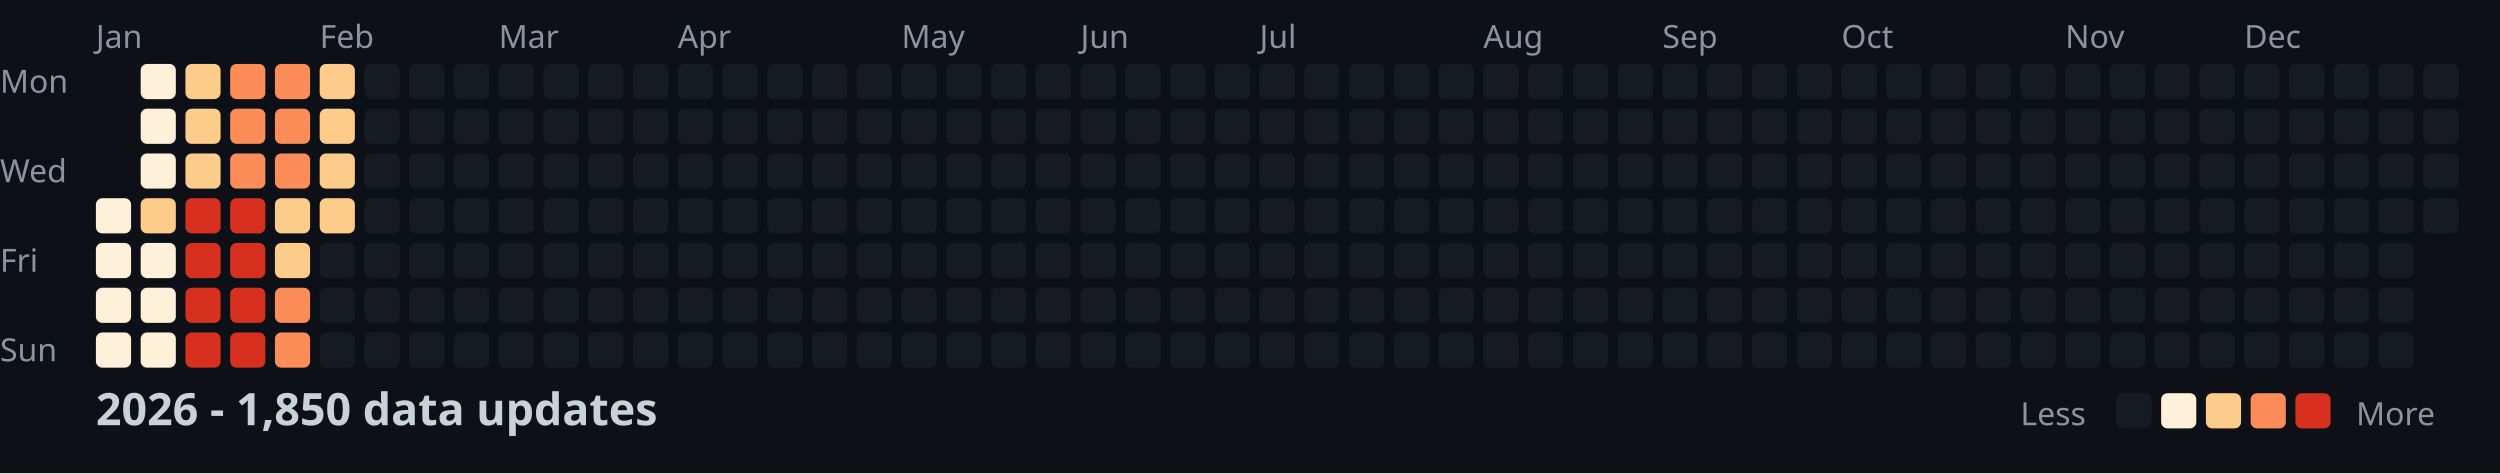
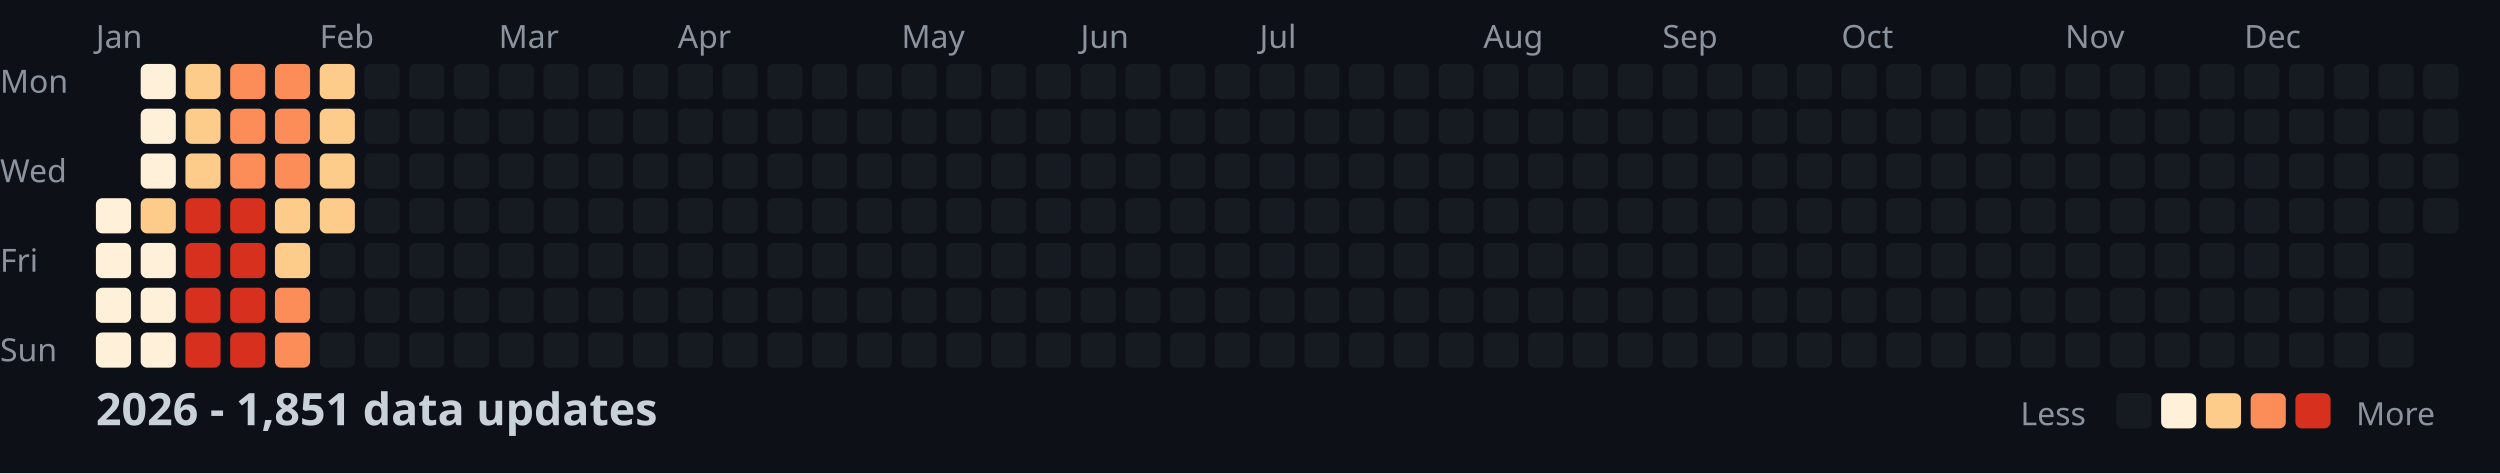
<svg xmlns="http://www.w3.org/2000/svg" width="782" height="148">
  <style>
    .month { font: 10px sans-serif; fill: #8b949e; }
    .day { font: 10px sans-serif; fill: #8b949e; }
    .title { font: bold 14px sans-serif; fill: #c9d1d9; }
    .legend { font: 10px sans-serif; fill: #8b949e; }
  </style>
  <rect width="100%" height="100%" fill="#0d1117" />
  <text x="0" y="29" class="day">Mon</text>
  <text x="0" y="57" class="day">Wed</text>
  <text x="0" y="85" class="day">Fri</text>
  <text x="0" y="113" class="day">Sun</text>
  <text x="30" y="15" class="month">Jan</text>
  <text x="100" y="15" class="month">Feb</text>
  <text x="156" y="15" class="month">Mar</text>
  <text x="212" y="15" class="month">Apr</text>
  <text x="282" y="15" class="month">May</text>
  <text x="338" y="15" class="month">Jun</text>
  <text x="394" y="15" class="month">Jul</text>
  <text x="464" y="15" class="month">Aug</text>
  <text x="520" y="15" class="month">Sep</text>
  <text x="576" y="15" class="month">Oct</text>
  <text x="646" y="15" class="month">Nov</text>
  <text x="702" y="15" class="month">Dec</text>
  <rect x="30" y="62" width="11" height="11" fill="#fef0d9" rx="2" />
  <rect x="30" y="76" width="11" height="11" fill="#fef0d9" rx="2" />
  <rect x="30" y="90" width="11" height="11" fill="#fef0d9" rx="2" />
  <rect x="30" y="104" width="11" height="11" fill="#fef0d9" rx="2" />
  <rect x="44" y="20" width="11" height="11" fill="#fef0d9" rx="2" />
  <rect x="44" y="34" width="11" height="11" fill="#fef0d9" rx="2" />
  <rect x="44" y="48" width="11" height="11" fill="#fef0d9" rx="2" />
  <rect x="44" y="62" width="11" height="11" fill="#fdcc8a" rx="2" />
  <rect x="44" y="76" width="11" height="11" fill="#fef0d9" rx="2" />
  <rect x="44" y="90" width="11" height="11" fill="#fef0d9" rx="2" />
  <rect x="44" y="104" width="11" height="11" fill="#fef0d9" rx="2" />
  <rect x="58" y="20" width="11" height="11" fill="#fdcc8a" rx="2" />
  <rect x="58" y="34" width="11" height="11" fill="#fdcc8a" rx="2" />
  <rect x="58" y="48" width="11" height="11" fill="#fdcc8a" rx="2" />
  <rect x="58" y="62" width="11" height="11" fill="#d7301f" rx="2" />
  <rect x="58" y="76" width="11" height="11" fill="#d7301f" rx="2" />
  <rect x="58" y="90" width="11" height="11" fill="#d7301f" rx="2" />
  <rect x="58" y="104" width="11" height="11" fill="#d7301f" rx="2" />
  <rect x="72" y="20" width="11" height="11" fill="#fc8d59" rx="2" />
  <rect x="72" y="34" width="11" height="11" fill="#fc8d59" rx="2" />
  <rect x="72" y="48" width="11" height="11" fill="#fc8d59" rx="2" />
  <rect x="72" y="62" width="11" height="11" fill="#d7301f" rx="2" />
  <rect x="72" y="76" width="11" height="11" fill="#d7301f" rx="2" />
  <rect x="72" y="90" width="11" height="11" fill="#d7301f" rx="2" />
  <rect x="72" y="104" width="11" height="11" fill="#d7301f" rx="2" />
  <rect x="86" y="20" width="11" height="11" fill="#fc8d59" rx="2" />
  <rect x="86" y="34" width="11" height="11" fill="#fc8d59" rx="2" />
  <rect x="86" y="48" width="11" height="11" fill="#fc8d59" rx="2" />
  <rect x="86" y="62" width="11" height="11" fill="#fdcc8a" rx="2" />
  <rect x="86" y="76" width="11" height="11" fill="#fdcc8a" rx="2" />
  <rect x="86" y="90" width="11" height="11" fill="#fc8d59" rx="2" />
  <rect x="86" y="104" width="11" height="11" fill="#fc8d59" rx="2" />
  <rect x="100" y="20" width="11" height="11" fill="#fdcc8a" rx="2" />
  <rect x="100" y="34" width="11" height="11" fill="#fdcc8a" rx="2" />
  <rect x="100" y="48" width="11" height="11" fill="#fdcc8a" rx="2" />
  <rect x="100" y="62" width="11" height="11" fill="#fdcc8a" rx="2" />
  <rect x="100" y="76" width="11" height="11" fill="#161b22" rx="2" />
  <rect x="100" y="90" width="11" height="11" fill="#161b22" rx="2" />
  <rect x="100" y="104" width="11" height="11" fill="#161b22" rx="2" />
  <rect x="114" y="20" width="11" height="11" fill="#161b22" rx="2" />
  <rect x="114" y="34" width="11" height="11" fill="#161b22" rx="2" />
  <rect x="114" y="48" width="11" height="11" fill="#161b22" rx="2" />
  <rect x="114" y="62" width="11" height="11" fill="#161b22" rx="2" />
  <rect x="114" y="76" width="11" height="11" fill="#161b22" rx="2" />
  <rect x="114" y="90" width="11" height="11" fill="#161b22" rx="2" />
  <rect x="114" y="104" width="11" height="11" fill="#161b22" rx="2" />
  <rect x="128" y="20" width="11" height="11" fill="#161b22" rx="2" />
  <rect x="128" y="34" width="11" height="11" fill="#161b22" rx="2" />
  <rect x="128" y="48" width="11" height="11" fill="#161b22" rx="2" />
  <rect x="128" y="62" width="11" height="11" fill="#161b22" rx="2" />
  <rect x="128" y="76" width="11" height="11" fill="#161b22" rx="2" />
  <rect x="128" y="90" width="11" height="11" fill="#161b22" rx="2" />
  <rect x="128" y="104" width="11" height="11" fill="#161b22" rx="2" />
  <rect x="142" y="20" width="11" height="11" fill="#161b22" rx="2" />
  <rect x="142" y="34" width="11" height="11" fill="#161b22" rx="2" />
  <rect x="142" y="48" width="11" height="11" fill="#161b22" rx="2" />
  <rect x="142" y="62" width="11" height="11" fill="#161b22" rx="2" />
  <rect x="142" y="76" width="11" height="11" fill="#161b22" rx="2" />
  <rect x="142" y="90" width="11" height="11" fill="#161b22" rx="2" />
  <rect x="142" y="104" width="11" height="11" fill="#161b22" rx="2" />
  <rect x="156" y="20" width="11" height="11" fill="#161b22" rx="2" />
  <rect x="156" y="34" width="11" height="11" fill="#161b22" rx="2" />
  <rect x="156" y="48" width="11" height="11" fill="#161b22" rx="2" />
  <rect x="156" y="62" width="11" height="11" fill="#161b22" rx="2" />
  <rect x="156" y="76" width="11" height="11" fill="#161b22" rx="2" />
  <rect x="156" y="90" width="11" height="11" fill="#161b22" rx="2" />
  <rect x="156" y="104" width="11" height="11" fill="#161b22" rx="2" />
  <rect x="170" y="20" width="11" height="11" fill="#161b22" rx="2" />
  <rect x="170" y="34" width="11" height="11" fill="#161b22" rx="2" />
  <rect x="170" y="48" width="11" height="11" fill="#161b22" rx="2" />
  <rect x="170" y="62" width="11" height="11" fill="#161b22" rx="2" />
  <rect x="170" y="76" width="11" height="11" fill="#161b22" rx="2" />
  <rect x="170" y="90" width="11" height="11" fill="#161b22" rx="2" />
  <rect x="170" y="104" width="11" height="11" fill="#161b22" rx="2" />
  <rect x="184" y="20" width="11" height="11" fill="#161b22" rx="2" />
  <rect x="184" y="34" width="11" height="11" fill="#161b22" rx="2" />
  <rect x="184" y="48" width="11" height="11" fill="#161b22" rx="2" />
  <rect x="184" y="62" width="11" height="11" fill="#161b22" rx="2" />
  <rect x="184" y="76" width="11" height="11" fill="#161b22" rx="2" />
  <rect x="184" y="90" width="11" height="11" fill="#161b22" rx="2" />
  <rect x="184" y="104" width="11" height="11" fill="#161b22" rx="2" />
  <rect x="198" y="20" width="11" height="11" fill="#161b22" rx="2" />
  <rect x="198" y="34" width="11" height="11" fill="#161b22" rx="2" />
  <rect x="198" y="48" width="11" height="11" fill="#161b22" rx="2" />
  <rect x="198" y="62" width="11" height="11" fill="#161b22" rx="2" />
  <rect x="198" y="76" width="11" height="11" fill="#161b22" rx="2" />
  <rect x="198" y="90" width="11" height="11" fill="#161b22" rx="2" />
  <rect x="198" y="104" width="11" height="11" fill="#161b22" rx="2" />
  <rect x="212" y="20" width="11" height="11" fill="#161b22" rx="2" />
  <rect x="212" y="34" width="11" height="11" fill="#161b22" rx="2" />
  <rect x="212" y="48" width="11" height="11" fill="#161b22" rx="2" />
  <rect x="212" y="62" width="11" height="11" fill="#161b22" rx="2" />
  <rect x="212" y="76" width="11" height="11" fill="#161b22" rx="2" />
  <rect x="212" y="90" width="11" height="11" fill="#161b22" rx="2" />
  <rect x="212" y="104" width="11" height="11" fill="#161b22" rx="2" />
  <rect x="226" y="20" width="11" height="11" fill="#161b22" rx="2" />
  <rect x="226" y="34" width="11" height="11" fill="#161b22" rx="2" />
  <rect x="226" y="48" width="11" height="11" fill="#161b22" rx="2" />
  <rect x="226" y="62" width="11" height="11" fill="#161b22" rx="2" />
  <rect x="226" y="76" width="11" height="11" fill="#161b22" rx="2" />
  <rect x="226" y="90" width="11" height="11" fill="#161b22" rx="2" />
  <rect x="226" y="104" width="11" height="11" fill="#161b22" rx="2" />
  <rect x="240" y="20" width="11" height="11" fill="#161b22" rx="2" />
  <rect x="240" y="34" width="11" height="11" fill="#161b22" rx="2" />
  <rect x="240" y="48" width="11" height="11" fill="#161b22" rx="2" />
  <rect x="240" y="62" width="11" height="11" fill="#161b22" rx="2" />
  <rect x="240" y="76" width="11" height="11" fill="#161b22" rx="2" />
  <rect x="240" y="90" width="11" height="11" fill="#161b22" rx="2" />
  <rect x="240" y="104" width="11" height="11" fill="#161b22" rx="2" />
  <rect x="254" y="20" width="11" height="11" fill="#161b22" rx="2" />
  <rect x="254" y="34" width="11" height="11" fill="#161b22" rx="2" />
  <rect x="254" y="48" width="11" height="11" fill="#161b22" rx="2" />
  <rect x="254" y="62" width="11" height="11" fill="#161b22" rx="2" />
  <rect x="254" y="76" width="11" height="11" fill="#161b22" rx="2" />
  <rect x="254" y="90" width="11" height="11" fill="#161b22" rx="2" />
  <rect x="254" y="104" width="11" height="11" fill="#161b22" rx="2" />
  <rect x="268" y="20" width="11" height="11" fill="#161b22" rx="2" />
  <rect x="268" y="34" width="11" height="11" fill="#161b22" rx="2" />
  <rect x="268" y="48" width="11" height="11" fill="#161b22" rx="2" />
  <rect x="268" y="62" width="11" height="11" fill="#161b22" rx="2" />
  <rect x="268" y="76" width="11" height="11" fill="#161b22" rx="2" />
  <rect x="268" y="90" width="11" height="11" fill="#161b22" rx="2" />
  <rect x="268" y="104" width="11" height="11" fill="#161b22" rx="2" />
  <rect x="282" y="20" width="11" height="11" fill="#161b22" rx="2" />
  <rect x="282" y="34" width="11" height="11" fill="#161b22" rx="2" />
  <rect x="282" y="48" width="11" height="11" fill="#161b22" rx="2" />
  <rect x="282" y="62" width="11" height="11" fill="#161b22" rx="2" />
  <rect x="282" y="76" width="11" height="11" fill="#161b22" rx="2" />
  <rect x="282" y="90" width="11" height="11" fill="#161b22" rx="2" />
  <rect x="282" y="104" width="11" height="11" fill="#161b22" rx="2" />
  <rect x="296" y="20" width="11" height="11" fill="#161b22" rx="2" />
  <rect x="296" y="34" width="11" height="11" fill="#161b22" rx="2" />
  <rect x="296" y="48" width="11" height="11" fill="#161b22" rx="2" />
  <rect x="296" y="62" width="11" height="11" fill="#161b22" rx="2" />
  <rect x="296" y="76" width="11" height="11" fill="#161b22" rx="2" />
  <rect x="296" y="90" width="11" height="11" fill="#161b22" rx="2" />
  <rect x="296" y="104" width="11" height="11" fill="#161b22" rx="2" />
  <rect x="310" y="20" width="11" height="11" fill="#161b22" rx="2" />
  <rect x="310" y="34" width="11" height="11" fill="#161b22" rx="2" />
  <rect x="310" y="48" width="11" height="11" fill="#161b22" rx="2" />
  <rect x="310" y="62" width="11" height="11" fill="#161b22" rx="2" />
  <rect x="310" y="76" width="11" height="11" fill="#161b22" rx="2" />
  <rect x="310" y="90" width="11" height="11" fill="#161b22" rx="2" />
  <rect x="310" y="104" width="11" height="11" fill="#161b22" rx="2" />
  <rect x="324" y="20" width="11" height="11" fill="#161b22" rx="2" />
  <rect x="324" y="34" width="11" height="11" fill="#161b22" rx="2" />
  <rect x="324" y="48" width="11" height="11" fill="#161b22" rx="2" />
  <rect x="324" y="62" width="11" height="11" fill="#161b22" rx="2" />
  <rect x="324" y="76" width="11" height="11" fill="#161b22" rx="2" />
  <rect x="324" y="90" width="11" height="11" fill="#161b22" rx="2" />
  <rect x="324" y="104" width="11" height="11" fill="#161b22" rx="2" />
  <rect x="338" y="20" width="11" height="11" fill="#161b22" rx="2" />
  <rect x="338" y="34" width="11" height="11" fill="#161b22" rx="2" />
  <rect x="338" y="48" width="11" height="11" fill="#161b22" rx="2" />
  <rect x="338" y="62" width="11" height="11" fill="#161b22" rx="2" />
  <rect x="338" y="76" width="11" height="11" fill="#161b22" rx="2" />
  <rect x="338" y="90" width="11" height="11" fill="#161b22" rx="2" />
  <rect x="338" y="104" width="11" height="11" fill="#161b22" rx="2" />
  <rect x="352" y="20" width="11" height="11" fill="#161b22" rx="2" />
  <rect x="352" y="34" width="11" height="11" fill="#161b22" rx="2" />
  <rect x="352" y="48" width="11" height="11" fill="#161b22" rx="2" />
  <rect x="352" y="62" width="11" height="11" fill="#161b22" rx="2" />
  <rect x="352" y="76" width="11" height="11" fill="#161b22" rx="2" />
  <rect x="352" y="90" width="11" height="11" fill="#161b22" rx="2" />
  <rect x="352" y="104" width="11" height="11" fill="#161b22" rx="2" />
  <rect x="366" y="20" width="11" height="11" fill="#161b22" rx="2" />
  <rect x="366" y="34" width="11" height="11" fill="#161b22" rx="2" />
  <rect x="366" y="48" width="11" height="11" fill="#161b22" rx="2" />
  <rect x="366" y="62" width="11" height="11" fill="#161b22" rx="2" />
  <rect x="366" y="76" width="11" height="11" fill="#161b22" rx="2" />
  <rect x="366" y="90" width="11" height="11" fill="#161b22" rx="2" />
  <rect x="366" y="104" width="11" height="11" fill="#161b22" rx="2" />
  <rect x="380" y="20" width="11" height="11" fill="#161b22" rx="2" />
  <rect x="380" y="34" width="11" height="11" fill="#161b22" rx="2" />
  <rect x="380" y="48" width="11" height="11" fill="#161b22" rx="2" />
  <rect x="380" y="62" width="11" height="11" fill="#161b22" rx="2" />
  <rect x="380" y="76" width="11" height="11" fill="#161b22" rx="2" />
  <rect x="380" y="90" width="11" height="11" fill="#161b22" rx="2" />
  <rect x="380" y="104" width="11" height="11" fill="#161b22" rx="2" />
  <rect x="394" y="20" width="11" height="11" fill="#161b22" rx="2" />
  <rect x="394" y="34" width="11" height="11" fill="#161b22" rx="2" />
  <rect x="394" y="48" width="11" height="11" fill="#161b22" rx="2" />
  <rect x="394" y="62" width="11" height="11" fill="#161b22" rx="2" />
  <rect x="394" y="76" width="11" height="11" fill="#161b22" rx="2" />
  <rect x="394" y="90" width="11" height="11" fill="#161b22" rx="2" />
  <rect x="394" y="104" width="11" height="11" fill="#161b22" rx="2" />
  <rect x="408" y="20" width="11" height="11" fill="#161b22" rx="2" />
  <rect x="408" y="34" width="11" height="11" fill="#161b22" rx="2" />
  <rect x="408" y="48" width="11" height="11" fill="#161b22" rx="2" />
  <rect x="408" y="62" width="11" height="11" fill="#161b22" rx="2" />
  <rect x="408" y="76" width="11" height="11" fill="#161b22" rx="2" />
  <rect x="408" y="90" width="11" height="11" fill="#161b22" rx="2" />
  <rect x="408" y="104" width="11" height="11" fill="#161b22" rx="2" />
  <rect x="422" y="20" width="11" height="11" fill="#161b22" rx="2" />
  <rect x="422" y="34" width="11" height="11" fill="#161b22" rx="2" />
  <rect x="422" y="48" width="11" height="11" fill="#161b22" rx="2" />
  <rect x="422" y="62" width="11" height="11" fill="#161b22" rx="2" />
  <rect x="422" y="76" width="11" height="11" fill="#161b22" rx="2" />
  <rect x="422" y="90" width="11" height="11" fill="#161b22" rx="2" />
  <rect x="422" y="104" width="11" height="11" fill="#161b22" rx="2" />
  <rect x="436" y="20" width="11" height="11" fill="#161b22" rx="2" />
  <rect x="436" y="34" width="11" height="11" fill="#161b22" rx="2" />
  <rect x="436" y="48" width="11" height="11" fill="#161b22" rx="2" />
  <rect x="436" y="62" width="11" height="11" fill="#161b22" rx="2" />
  <rect x="436" y="76" width="11" height="11" fill="#161b22" rx="2" />
  <rect x="436" y="90" width="11" height="11" fill="#161b22" rx="2" />
  <rect x="436" y="104" width="11" height="11" fill="#161b22" rx="2" />
  <rect x="450" y="20" width="11" height="11" fill="#161b22" rx="2" />
  <rect x="450" y="34" width="11" height="11" fill="#161b22" rx="2" />
  <rect x="450" y="48" width="11" height="11" fill="#161b22" rx="2" />
  <rect x="450" y="62" width="11" height="11" fill="#161b22" rx="2" />
  <rect x="450" y="76" width="11" height="11" fill="#161b22" rx="2" />
  <rect x="450" y="90" width="11" height="11" fill="#161b22" rx="2" />
  <rect x="450" y="104" width="11" height="11" fill="#161b22" rx="2" />
  <rect x="464" y="20" width="11" height="11" fill="#161b22" rx="2" />
  <rect x="464" y="34" width="11" height="11" fill="#161b22" rx="2" />
  <rect x="464" y="48" width="11" height="11" fill="#161b22" rx="2" />
  <rect x="464" y="62" width="11" height="11" fill="#161b22" rx="2" />
  <rect x="464" y="76" width="11" height="11" fill="#161b22" rx="2" />
  <rect x="464" y="90" width="11" height="11" fill="#161b22" rx="2" />
  <rect x="464" y="104" width="11" height="11" fill="#161b22" rx="2" />
  <rect x="478" y="20" width="11" height="11" fill="#161b22" rx="2" />
  <rect x="478" y="34" width="11" height="11" fill="#161b22" rx="2" />
  <rect x="478" y="48" width="11" height="11" fill="#161b22" rx="2" />
  <rect x="478" y="62" width="11" height="11" fill="#161b22" rx="2" />
  <rect x="478" y="76" width="11" height="11" fill="#161b22" rx="2" />
  <rect x="478" y="90" width="11" height="11" fill="#161b22" rx="2" />
  <rect x="478" y="104" width="11" height="11" fill="#161b22" rx="2" />
  <rect x="492" y="20" width="11" height="11" fill="#161b22" rx="2" />
  <rect x="492" y="34" width="11" height="11" fill="#161b22" rx="2" />
  <rect x="492" y="48" width="11" height="11" fill="#161b22" rx="2" />
  <rect x="492" y="62" width="11" height="11" fill="#161b22" rx="2" />
  <rect x="492" y="76" width="11" height="11" fill="#161b22" rx="2" />
  <rect x="492" y="90" width="11" height="11" fill="#161b22" rx="2" />
  <rect x="492" y="104" width="11" height="11" fill="#161b22" rx="2" />
  <rect x="506" y="20" width="11" height="11" fill="#161b22" rx="2" />
  <rect x="506" y="34" width="11" height="11" fill="#161b22" rx="2" />
  <rect x="506" y="48" width="11" height="11" fill="#161b22" rx="2" />
  <rect x="506" y="62" width="11" height="11" fill="#161b22" rx="2" />
  <rect x="506" y="76" width="11" height="11" fill="#161b22" rx="2" />
  <rect x="506" y="90" width="11" height="11" fill="#161b22" rx="2" />
  <rect x="506" y="104" width="11" height="11" fill="#161b22" rx="2" />
  <rect x="520" y="20" width="11" height="11" fill="#161b22" rx="2" />
  <rect x="520" y="34" width="11" height="11" fill="#161b22" rx="2" />
  <rect x="520" y="48" width="11" height="11" fill="#161b22" rx="2" />
  <rect x="520" y="62" width="11" height="11" fill="#161b22" rx="2" />
  <rect x="520" y="76" width="11" height="11" fill="#161b22" rx="2" />
  <rect x="520" y="90" width="11" height="11" fill="#161b22" rx="2" />
  <rect x="520" y="104" width="11" height="11" fill="#161b22" rx="2" />
  <rect x="534" y="20" width="11" height="11" fill="#161b22" rx="2" />
  <rect x="534" y="34" width="11" height="11" fill="#161b22" rx="2" />
  <rect x="534" y="48" width="11" height="11" fill="#161b22" rx="2" />
  <rect x="534" y="62" width="11" height="11" fill="#161b22" rx="2" />
  <rect x="534" y="76" width="11" height="11" fill="#161b22" rx="2" />
  <rect x="534" y="90" width="11" height="11" fill="#161b22" rx="2" />
  <rect x="534" y="104" width="11" height="11" fill="#161b22" rx="2" />
  <rect x="548" y="20" width="11" height="11" fill="#161b22" rx="2" />
  <rect x="548" y="34" width="11" height="11" fill="#161b22" rx="2" />
  <rect x="548" y="48" width="11" height="11" fill="#161b22" rx="2" />
  <rect x="548" y="62" width="11" height="11" fill="#161b22" rx="2" />
  <rect x="548" y="76" width="11" height="11" fill="#161b22" rx="2" />
  <rect x="548" y="90" width="11" height="11" fill="#161b22" rx="2" />
  <rect x="548" y="104" width="11" height="11" fill="#161b22" rx="2" />
  <rect x="562" y="20" width="11" height="11" fill="#161b22" rx="2" />
  <rect x="562" y="34" width="11" height="11" fill="#161b22" rx="2" />
  <rect x="562" y="48" width="11" height="11" fill="#161b22" rx="2" />
  <rect x="562" y="62" width="11" height="11" fill="#161b22" rx="2" />
  <rect x="562" y="76" width="11" height="11" fill="#161b22" rx="2" />
  <rect x="562" y="90" width="11" height="11" fill="#161b22" rx="2" />
  <rect x="562" y="104" width="11" height="11" fill="#161b22" rx="2" />
  <rect x="576" y="20" width="11" height="11" fill="#161b22" rx="2" />
  <rect x="576" y="34" width="11" height="11" fill="#161b22" rx="2" />
  <rect x="576" y="48" width="11" height="11" fill="#161b22" rx="2" />
  <rect x="576" y="62" width="11" height="11" fill="#161b22" rx="2" />
  <rect x="576" y="76" width="11" height="11" fill="#161b22" rx="2" />
  <rect x="576" y="90" width="11" height="11" fill="#161b22" rx="2" />
  <rect x="576" y="104" width="11" height="11" fill="#161b22" rx="2" />
  <rect x="590" y="20" width="11" height="11" fill="#161b22" rx="2" />
  <rect x="590" y="34" width="11" height="11" fill="#161b22" rx="2" />
  <rect x="590" y="48" width="11" height="11" fill="#161b22" rx="2" />
  <rect x="590" y="62" width="11" height="11" fill="#161b22" rx="2" />
  <rect x="590" y="76" width="11" height="11" fill="#161b22" rx="2" />
  <rect x="590" y="90" width="11" height="11" fill="#161b22" rx="2" />
  <rect x="590" y="104" width="11" height="11" fill="#161b22" rx="2" />
  <rect x="604" y="20" width="11" height="11" fill="#161b22" rx="2" />
  <rect x="604" y="34" width="11" height="11" fill="#161b22" rx="2" />
  <rect x="604" y="48" width="11" height="11" fill="#161b22" rx="2" />
  <rect x="604" y="62" width="11" height="11" fill="#161b22" rx="2" />
  <rect x="604" y="76" width="11" height="11" fill="#161b22" rx="2" />
  <rect x="604" y="90" width="11" height="11" fill="#161b22" rx="2" />
  <rect x="604" y="104" width="11" height="11" fill="#161b22" rx="2" />
  <rect x="618" y="20" width="11" height="11" fill="#161b22" rx="2" />
  <rect x="618" y="34" width="11" height="11" fill="#161b22" rx="2" />
  <rect x="618" y="48" width="11" height="11" fill="#161b22" rx="2" />
  <rect x="618" y="62" width="11" height="11" fill="#161b22" rx="2" />
  <rect x="618" y="76" width="11" height="11" fill="#161b22" rx="2" />
  <rect x="618" y="90" width="11" height="11" fill="#161b22" rx="2" />
  <rect x="618" y="104" width="11" height="11" fill="#161b22" rx="2" />
  <rect x="632" y="20" width="11" height="11" fill="#161b22" rx="2" />
  <rect x="632" y="34" width="11" height="11" fill="#161b22" rx="2" />
  <rect x="632" y="48" width="11" height="11" fill="#161b22" rx="2" />
  <rect x="632" y="62" width="11" height="11" fill="#161b22" rx="2" />
  <rect x="632" y="76" width="11" height="11" fill="#161b22" rx="2" />
  <rect x="632" y="90" width="11" height="11" fill="#161b22" rx="2" />
  <rect x="632" y="104" width="11" height="11" fill="#161b22" rx="2" />
  <rect x="646" y="20" width="11" height="11" fill="#161b22" rx="2" />
  <rect x="646" y="34" width="11" height="11" fill="#161b22" rx="2" />
  <rect x="646" y="48" width="11" height="11" fill="#161b22" rx="2" />
  <rect x="646" y="62" width="11" height="11" fill="#161b22" rx="2" />
  <rect x="646" y="76" width="11" height="11" fill="#161b22" rx="2" />
  <rect x="646" y="90" width="11" height="11" fill="#161b22" rx="2" />
  <rect x="646" y="104" width="11" height="11" fill="#161b22" rx="2" />
  <rect x="660" y="20" width="11" height="11" fill="#161b22" rx="2" />
  <rect x="660" y="34" width="11" height="11" fill="#161b22" rx="2" />
  <rect x="660" y="48" width="11" height="11" fill="#161b22" rx="2" />
  <rect x="660" y="62" width="11" height="11" fill="#161b22" rx="2" />
  <rect x="660" y="76" width="11" height="11" fill="#161b22" rx="2" />
  <rect x="660" y="90" width="11" height="11" fill="#161b22" rx="2" />
  <rect x="660" y="104" width="11" height="11" fill="#161b22" rx="2" />
  <rect x="674" y="20" width="11" height="11" fill="#161b22" rx="2" />
  <rect x="674" y="34" width="11" height="11" fill="#161b22" rx="2" />
  <rect x="674" y="48" width="11" height="11" fill="#161b22" rx="2" />
  <rect x="674" y="62" width="11" height="11" fill="#161b22" rx="2" />
  <rect x="674" y="76" width="11" height="11" fill="#161b22" rx="2" />
  <rect x="674" y="90" width="11" height="11" fill="#161b22" rx="2" />
  <rect x="674" y="104" width="11" height="11" fill="#161b22" rx="2" />
  <rect x="688" y="20" width="11" height="11" fill="#161b22" rx="2" />
  <rect x="688" y="34" width="11" height="11" fill="#161b22" rx="2" />
  <rect x="688" y="48" width="11" height="11" fill="#161b22" rx="2" />
  <rect x="688" y="62" width="11" height="11" fill="#161b22" rx="2" />
  <rect x="688" y="76" width="11" height="11" fill="#161b22" rx="2" />
  <rect x="688" y="90" width="11" height="11" fill="#161b22" rx="2" />
  <rect x="688" y="104" width="11" height="11" fill="#161b22" rx="2" />
  <rect x="702" y="20" width="11" height="11" fill="#161b22" rx="2" />
  <rect x="702" y="34" width="11" height="11" fill="#161b22" rx="2" />
  <rect x="702" y="48" width="11" height="11" fill="#161b22" rx="2" />
  <rect x="702" y="62" width="11" height="11" fill="#161b22" rx="2" />
  <rect x="702" y="76" width="11" height="11" fill="#161b22" rx="2" />
  <rect x="702" y="90" width="11" height="11" fill="#161b22" rx="2" />
  <rect x="702" y="104" width="11" height="11" fill="#161b22" rx="2" />
  <rect x="716" y="20" width="11" height="11" fill="#161b22" rx="2" />
  <rect x="716" y="34" width="11" height="11" fill="#161b22" rx="2" />
  <rect x="716" y="48" width="11" height="11" fill="#161b22" rx="2" />
  <rect x="716" y="62" width="11" height="11" fill="#161b22" rx="2" />
  <rect x="716" y="76" width="11" height="11" fill="#161b22" rx="2" />
  <rect x="716" y="90" width="11" height="11" fill="#161b22" rx="2" />
  <rect x="716" y="104" width="11" height="11" fill="#161b22" rx="2" />
  <rect x="730" y="20" width="11" height="11" fill="#161b22" rx="2" />
  <rect x="730" y="34" width="11" height="11" fill="#161b22" rx="2" />
  <rect x="730" y="48" width="11" height="11" fill="#161b22" rx="2" />
  <rect x="730" y="62" width="11" height="11" fill="#161b22" rx="2" />
  <rect x="730" y="76" width="11" height="11" fill="#161b22" rx="2" />
  <rect x="730" y="90" width="11" height="11" fill="#161b22" rx="2" />
  <rect x="730" y="104" width="11" height="11" fill="#161b22" rx="2" />
  <rect x="744" y="20" width="11" height="11" fill="#161b22" rx="2" />
  <rect x="744" y="34" width="11" height="11" fill="#161b22" rx="2" />
  <rect x="744" y="48" width="11" height="11" fill="#161b22" rx="2" />
  <rect x="744" y="62" width="11" height="11" fill="#161b22" rx="2" />
  <rect x="744" y="76" width="11" height="11" fill="#161b22" rx="2" />
  <rect x="744" y="90" width="11" height="11" fill="#161b22" rx="2" />
  <rect x="744" y="104" width="11" height="11" fill="#161b22" rx="2" />
  <rect x="758" y="20" width="11" height="11" fill="#161b22" rx="2" />
  <rect x="758" y="34" width="11" height="11" fill="#161b22" rx="2" />
  <rect x="758" y="48" width="11" height="11" fill="#161b22" rx="2" />
  <rect x="758" y="62" width="11" height="11" fill="#161b22" rx="2" />
-   <text x="30" y="133" class="title">2026 - 1,850 data updates</text>
+   <text x="30" y="133" class="title">2026 - 1,851 data updates</text>
  <text x="632" y="133" class="legend">Less</text>
  <rect x="662" y="123" width="11" height="11" fill="#161b22" rx="2" />
  <rect x="676" y="123" width="11" height="11" fill="#fef0d9" rx="2" />
  <rect x="690" y="123" width="11" height="11" fill="#fdcc8a" rx="2" />
  <rect x="704" y="123" width="11" height="11" fill="#fc8d59" rx="2" />
  <rect x="718" y="123" width="11" height="11" fill="#d7301f" rx="2" />
  <text x="737" y="133" class="legend">More</text>
</svg>
